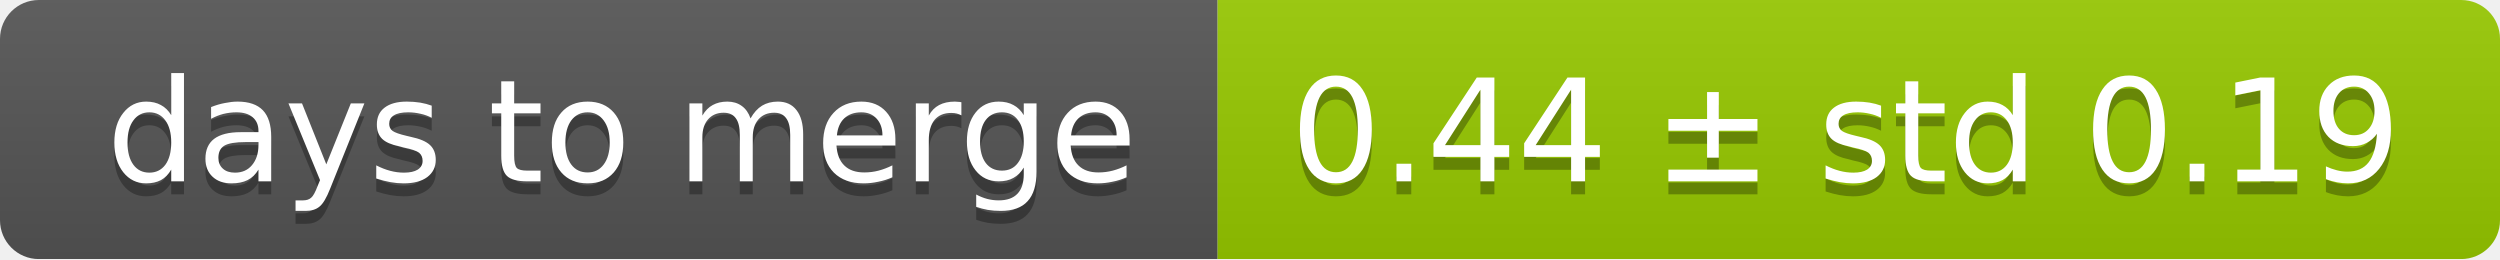
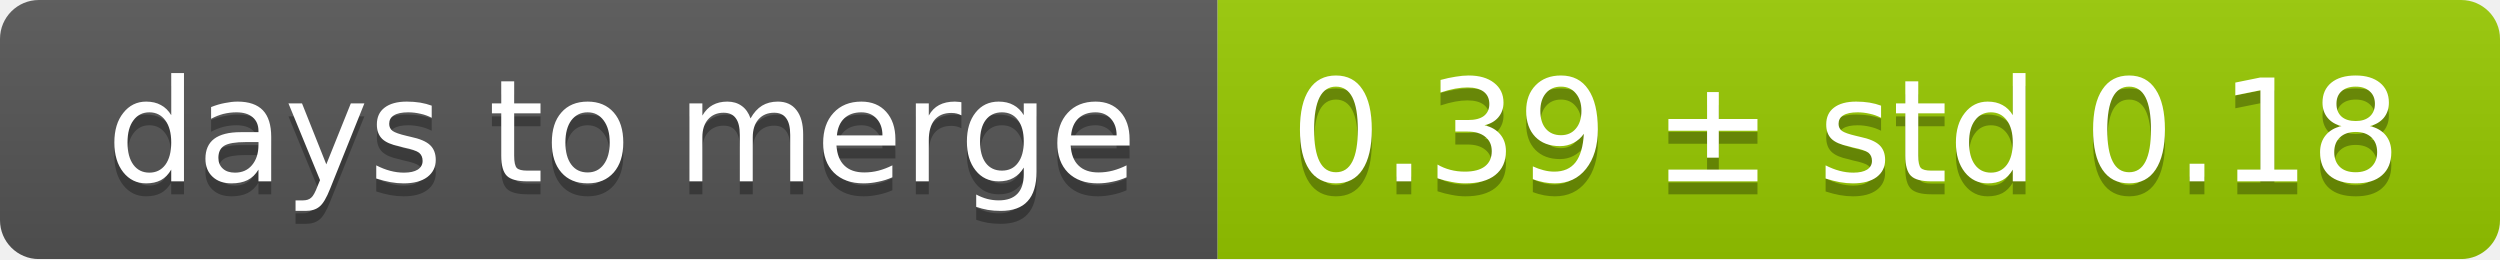
<svg xmlns="http://www.w3.org/2000/svg" width="193" height="20">
  <linearGradient id="smooth" x2="0" y2="100%">
    <stop offset="0" stop-color="#bbb" stop-opacity=".1" />
    <stop offset="1" stop-opacity=".1" />
  </linearGradient>
  <mask id="round">
    <rect width="193" height="20" rx="3" fill="#fff" />
  </mask>
  <g mask="url(#round)">
    <rect width="94" height="20" fill="#555" />
    <rect x="94" width="99" height="20" fill="#97ca00" />
    <rect width="193" height="20" fill="url(#smooth)" />
  </g>
  <g fill="#fff" text-anchor="middle" font-family="DejaVu Sans,Verdana,Geneva,sans-serif" font-size="11">
    <text x="48" y="15" fill="#010101" fill-opacity=".3">days to merge</text>
    <text x="48" y="14">days to merge</text>
-     <text x="142.5" y="15" fill="#010101" fill-opacity=".3">0.44 ± std 0.19</text>
-     <text x="142.5" y="14">0.44 ± std 0.19</text>
+     <text x="142.5" y="15" fill="#010101" fill-opacity=".3">0.39 ± std 0.18</text>
+     <text x="142.5" y="14">0.39 ± std 0.18</text>
  </g>
</svg>
